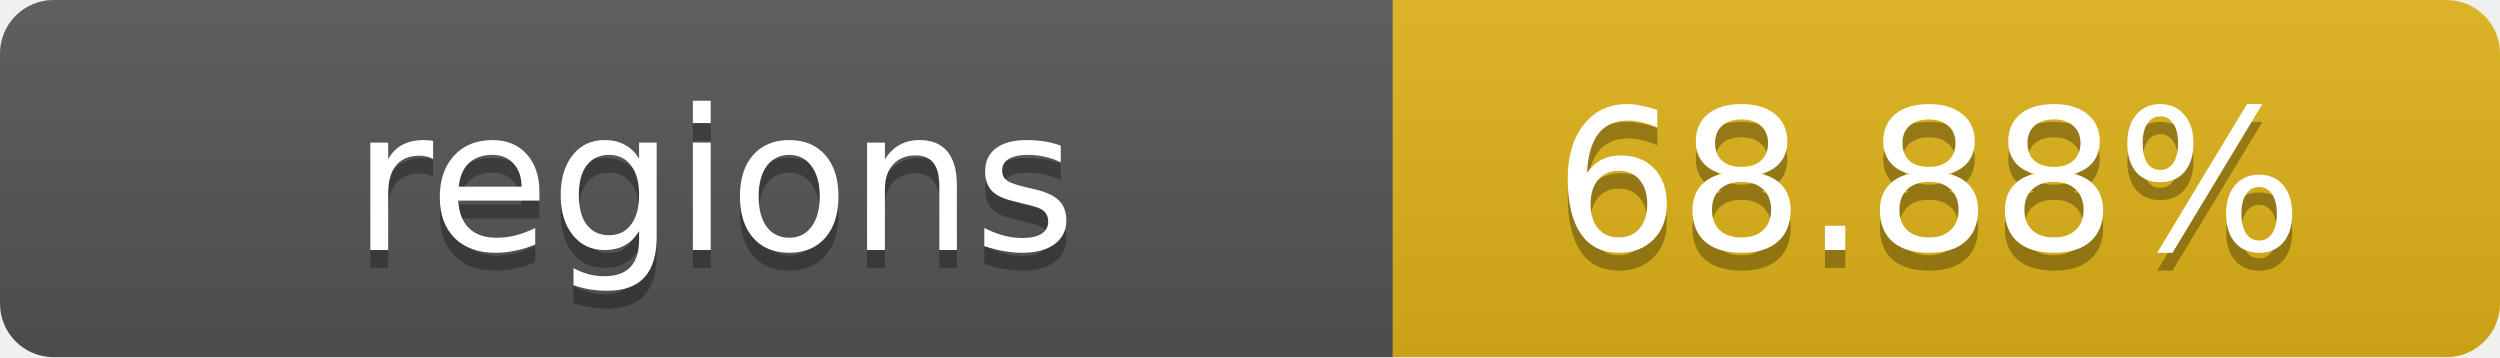
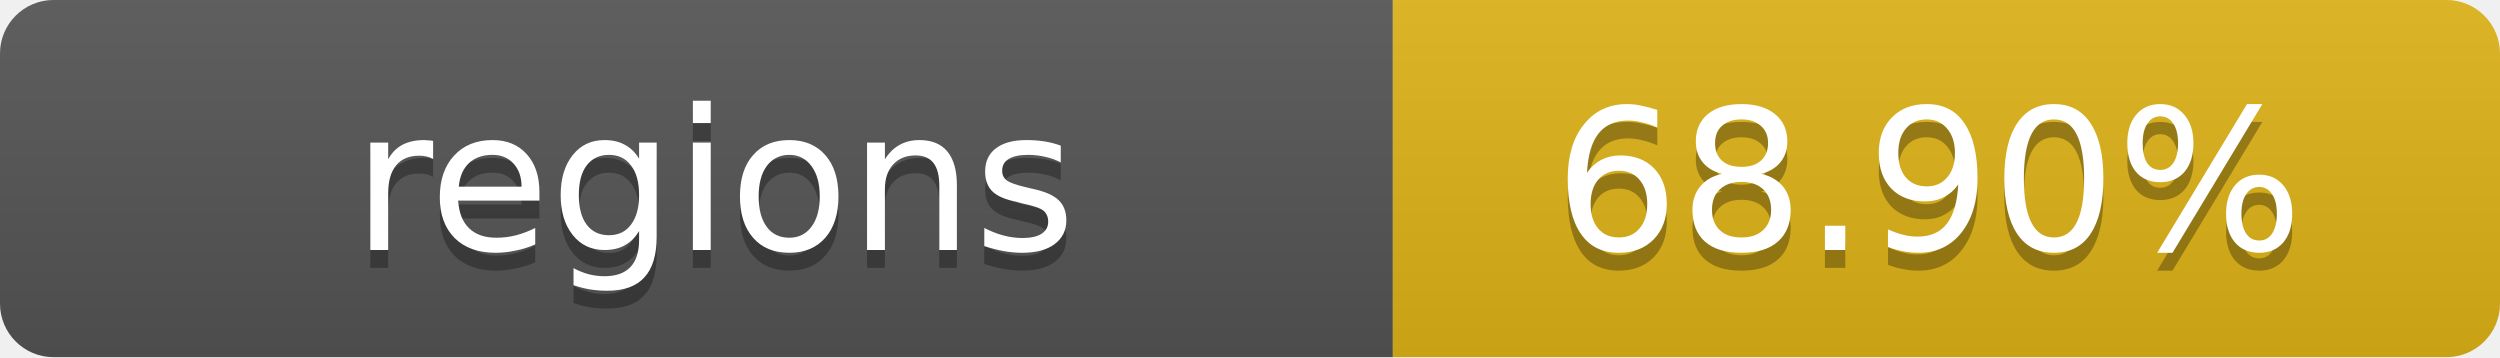
- <svg xmlns="http://www.w3.org/2000/svg" width="140" height="20" role="img" aria-label="regions: 68.88%">
+ <svg xmlns="http://www.w3.org/2000/svg" width="140" height="20" role="img" aria-label="regions: 68.90%">
  <linearGradient id="s" x2="0" y2="100%">
    <stop offset="0" stop-color="#bbb" stop-opacity=".1" />
    <stop offset="1" stop-opacity=".1" />
  </linearGradient>
  <clipPath id="r">
    <rect width="140" height="20" rx="3" fill="#fff" />
  </clipPath>
  <g clip-path="url(#r)">
    <rect width="78" height="20" fill="#555" />
    <rect x="78" width="62" height="20" fill="#dfb317" />
    <rect width="140" height="20" fill="url(#s)" />
  </g>
  <g fill="#fff" text-anchor="middle" font-family="Verdana,Geneva,DejaVu Sans,sans-serif" text-rendering="geometricPrecision" font-size="11">
    <text x="40" y="15" fill="#010101" fill-opacity=".3">regions</text>
    <text x="40" y="14">regions</text>
-     <text x="108" y="15" fill="#010101" fill-opacity=".3">68.88%</text>
-     <text x="108" y="14">68.88%</text>
+     <text x="108" y="15" fill="#010101" fill-opacity=".3">68.90%</text>
+     <text x="108" y="14">68.90%</text>
  </g>
</svg>
